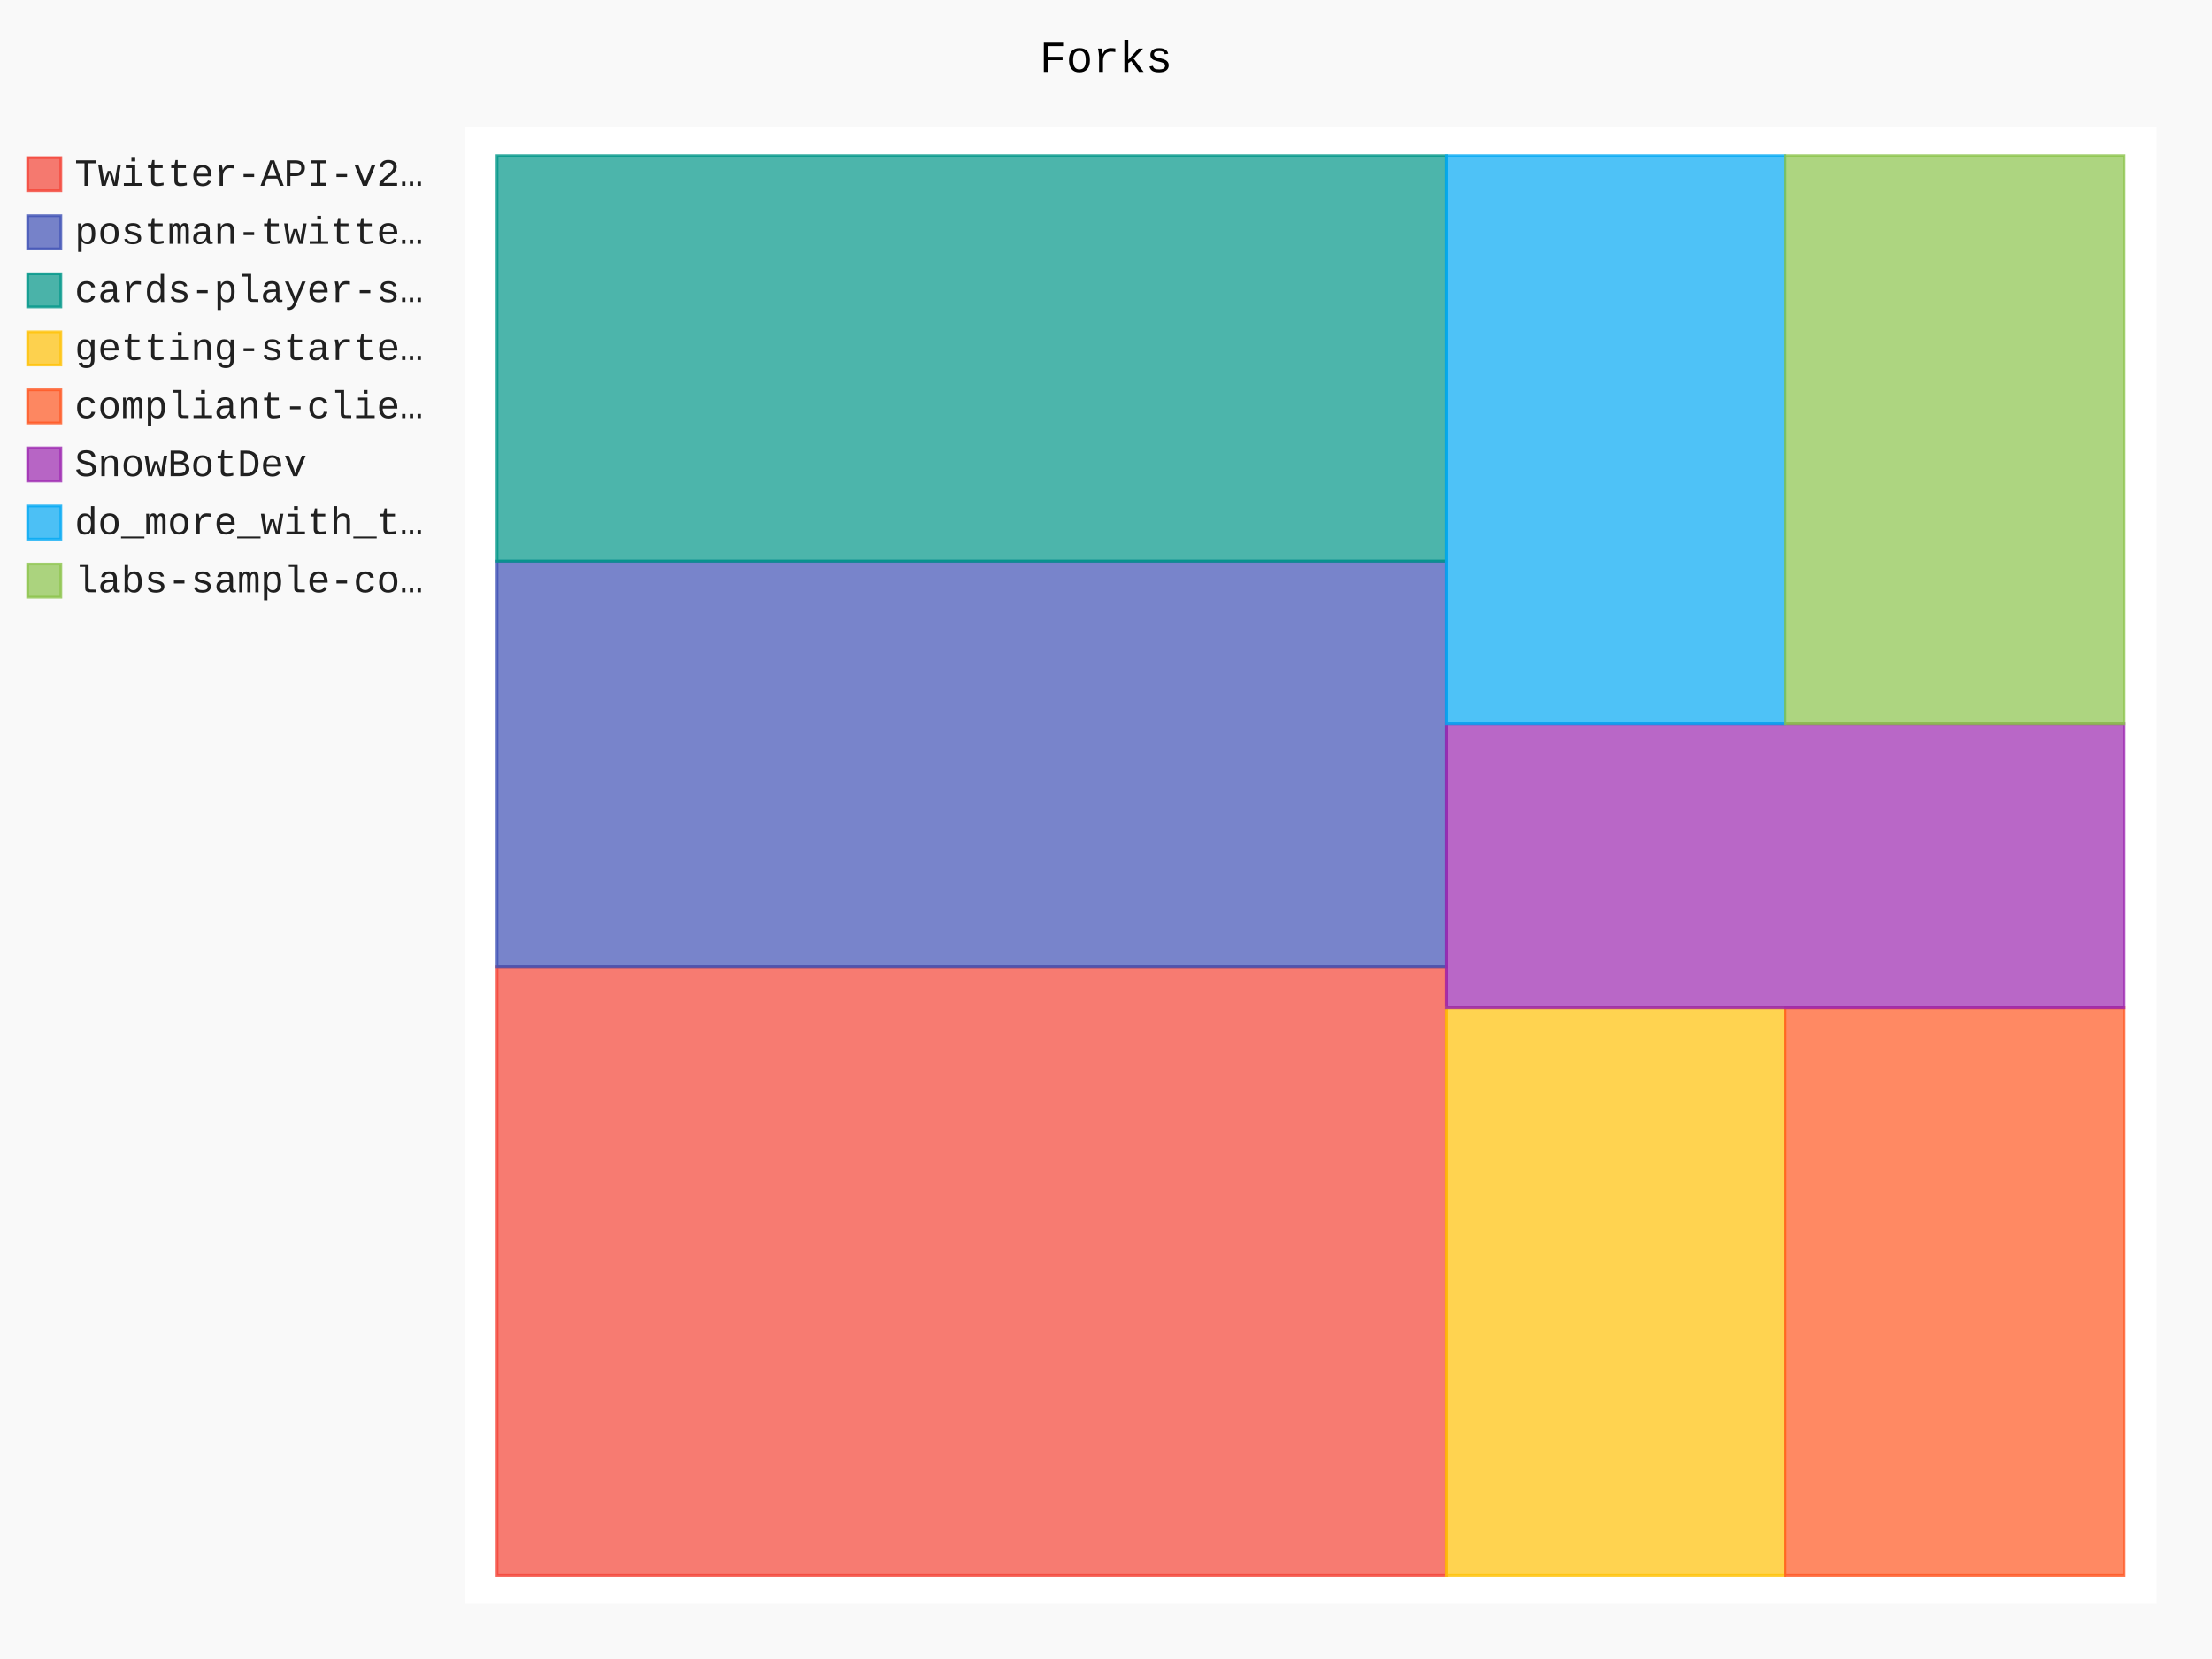
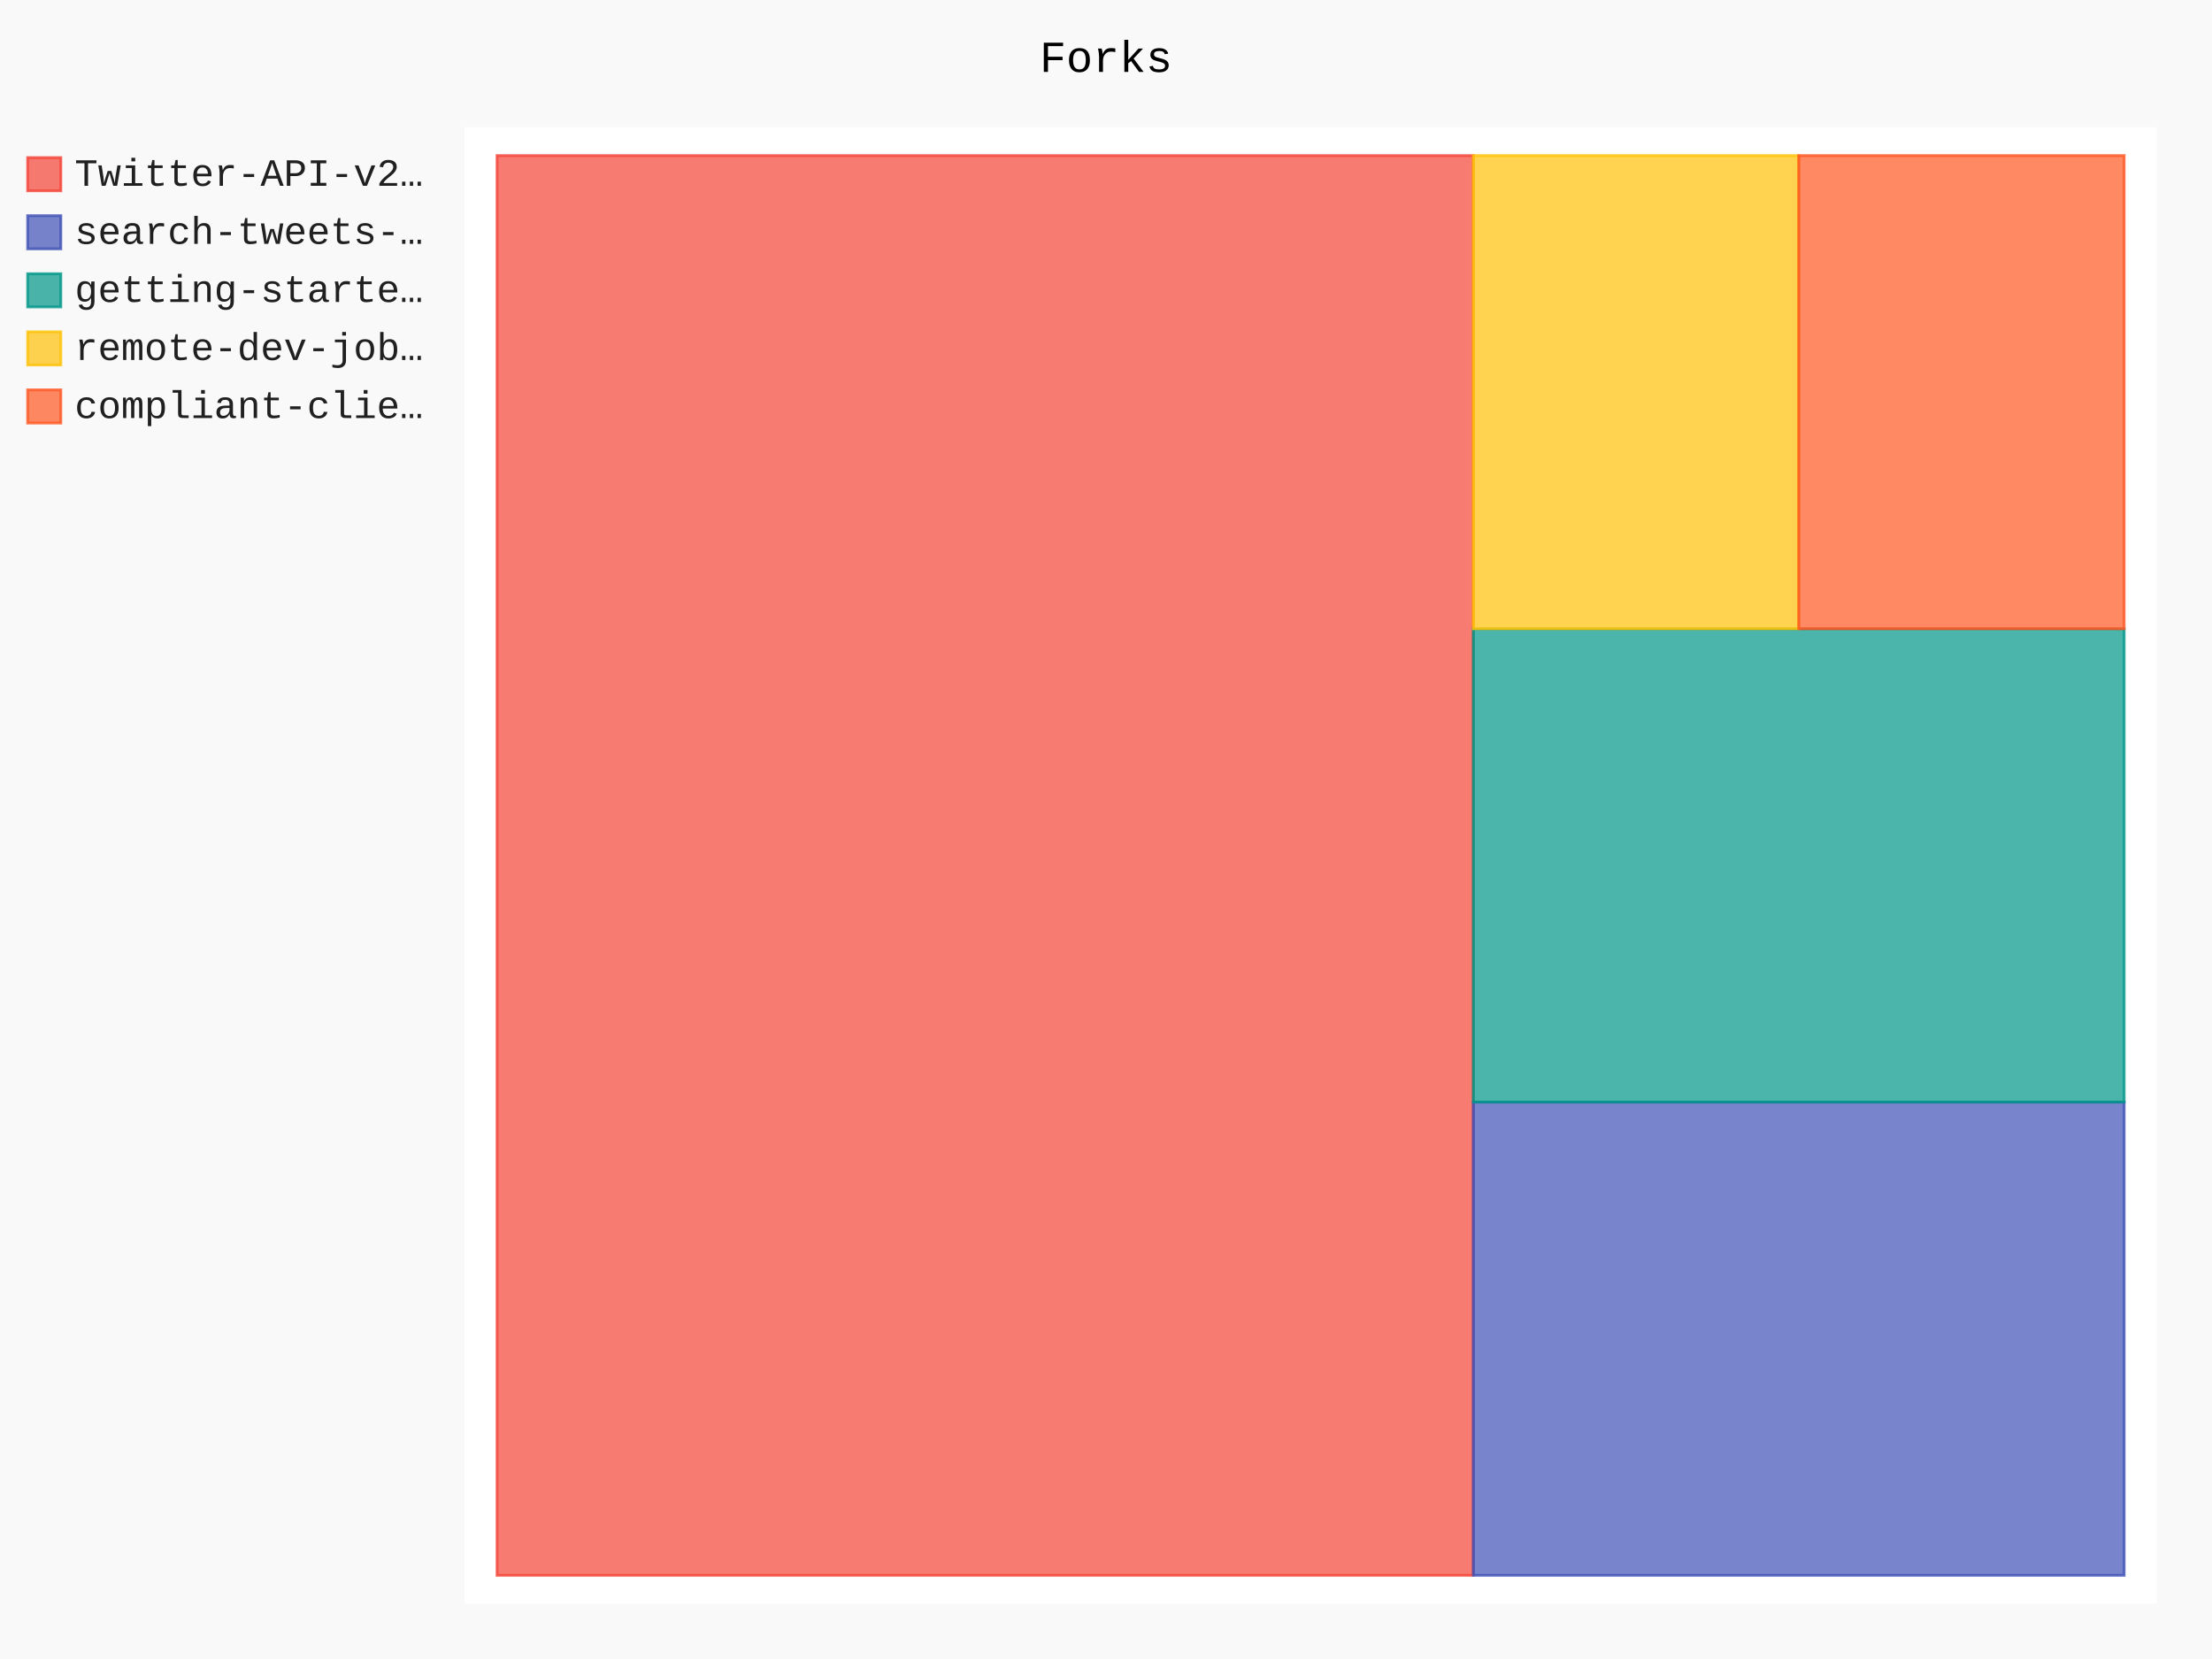
- <svg xmlns="http://www.w3.org/2000/svg" id="chart-05561b9e-4438-4e19-b6b2-c514bee87c1a" class="pygal-chart" viewBox="0 0 800 600">
+ <svg xmlns="http://www.w3.org/2000/svg" id="chart-902f1636-9a8f-4058-bc4d-e5a04a877ac1" class="pygal-chart" viewBox="0 0 800 600">
  <defs>
-     <style type="text/css">#chart-05561b9e-4438-4e19-b6b2-c514bee87c1a{-webkit-user-select:none;-webkit-font-smoothing:antialiased;font-family:Consolas,"Liberation Mono",Menlo,Courier,monospace}#chart-05561b9e-4438-4e19-b6b2-c514bee87c1a .title{font-family:Consolas,"Liberation Mono",Menlo,Courier,monospace;font-size:16px}#chart-05561b9e-4438-4e19-b6b2-c514bee87c1a .legends .legend text{font-family:Consolas,"Liberation Mono",Menlo,Courier,monospace;font-size:14px}#chart-05561b9e-4438-4e19-b6b2-c514bee87c1a .axis text{font-family:Consolas,"Liberation Mono",Menlo,Courier,monospace;font-size:10px}#chart-05561b9e-4438-4e19-b6b2-c514bee87c1a .axis text.major{font-family:Consolas,"Liberation Mono",Menlo,Courier,monospace;font-size:10px}#chart-05561b9e-4438-4e19-b6b2-c514bee87c1a .text-overlay text.value{font-family:Consolas,"Liberation Mono",Menlo,Courier,monospace;font-size:16px}#chart-05561b9e-4438-4e19-b6b2-c514bee87c1a .text-overlay text.label{font-family:Consolas,"Liberation Mono",Menlo,Courier,monospace;font-size:10px}#chart-05561b9e-4438-4e19-b6b2-c514bee87c1a .tooltip{font-family:Consolas,"Liberation Mono",Menlo,Courier,monospace;font-size:14px}#chart-05561b9e-4438-4e19-b6b2-c514bee87c1a text.no_data{font-family:Consolas,"Liberation Mono",Menlo,Courier,monospace;font-size:64px}
- #chart-05561b9e-4438-4e19-b6b2-c514bee87c1a{background-color:rgba(249,249,249,1)}#chart-05561b9e-4438-4e19-b6b2-c514bee87c1a path,#chart-05561b9e-4438-4e19-b6b2-c514bee87c1a line,#chart-05561b9e-4438-4e19-b6b2-c514bee87c1a rect,#chart-05561b9e-4438-4e19-b6b2-c514bee87c1a circle{-webkit-transition:150ms;-moz-transition:150ms;transition:150ms}#chart-05561b9e-4438-4e19-b6b2-c514bee87c1a .graph &gt; .background{fill:rgba(249,249,249,1)}#chart-05561b9e-4438-4e19-b6b2-c514bee87c1a .plot &gt; .background{fill:rgba(255,255,255,1)}#chart-05561b9e-4438-4e19-b6b2-c514bee87c1a .graph{fill:rgba(0,0,0,.87)}#chart-05561b9e-4438-4e19-b6b2-c514bee87c1a text.no_data{fill:rgba(0,0,0,1)}#chart-05561b9e-4438-4e19-b6b2-c514bee87c1a .title{fill:rgba(0,0,0,1)}#chart-05561b9e-4438-4e19-b6b2-c514bee87c1a .legends .legend text{fill:rgba(0,0,0,.87)}#chart-05561b9e-4438-4e19-b6b2-c514bee87c1a .legends .legend:hover text{fill:rgba(0,0,0,1)}#chart-05561b9e-4438-4e19-b6b2-c514bee87c1a .axis .line{stroke:rgba(0,0,0,1)}#chart-05561b9e-4438-4e19-b6b2-c514bee87c1a .axis .guide.line{stroke:rgba(0,0,0,.54)}#chart-05561b9e-4438-4e19-b6b2-c514bee87c1a .axis .major.line{stroke:rgba(0,0,0,.87)}#chart-05561b9e-4438-4e19-b6b2-c514bee87c1a .axis text.major{fill:rgba(0,0,0,1)}#chart-05561b9e-4438-4e19-b6b2-c514bee87c1a .axis.y .guides:hover .guide.line,#chart-05561b9e-4438-4e19-b6b2-c514bee87c1a .line-graph .axis.x .guides:hover .guide.line,#chart-05561b9e-4438-4e19-b6b2-c514bee87c1a .stackedline-graph .axis.x .guides:hover .guide.line,#chart-05561b9e-4438-4e19-b6b2-c514bee87c1a .xy-graph .axis.x .guides:hover .guide.line{stroke:rgba(0,0,0,1)}#chart-05561b9e-4438-4e19-b6b2-c514bee87c1a .axis .guides:hover text{fill:rgba(0,0,0,1)}#chart-05561b9e-4438-4e19-b6b2-c514bee87c1a .reactive{fill-opacity:.7;stroke-opacity:.8}#chart-05561b9e-4438-4e19-b6b2-c514bee87c1a .ci{stroke:rgba(0,0,0,.87)}#chart-05561b9e-4438-4e19-b6b2-c514bee87c1a .reactive.active,#chart-05561b9e-4438-4e19-b6b2-c514bee87c1a .active .reactive{fill-opacity:.8;stroke-opacity:.9;stroke-width:4}#chart-05561b9e-4438-4e19-b6b2-c514bee87c1a .ci .reactive.active{stroke-width:1.5}#chart-05561b9e-4438-4e19-b6b2-c514bee87c1a .series text{fill:rgba(0,0,0,1)}#chart-05561b9e-4438-4e19-b6b2-c514bee87c1a .tooltip rect{fill:rgba(255,255,255,1);stroke:rgba(0,0,0,1);-webkit-transition:opacity 150ms;-moz-transition:opacity 150ms;transition:opacity 150ms}#chart-05561b9e-4438-4e19-b6b2-c514bee87c1a .tooltip .label{fill:rgba(0,0,0,.87)}#chart-05561b9e-4438-4e19-b6b2-c514bee87c1a .tooltip .label{fill:rgba(0,0,0,.87)}#chart-05561b9e-4438-4e19-b6b2-c514bee87c1a .tooltip .legend{font-size:.8em;fill:rgba(0,0,0,.54)}#chart-05561b9e-4438-4e19-b6b2-c514bee87c1a .tooltip .x_label{font-size:.6em;fill:rgba(0,0,0,1)}#chart-05561b9e-4438-4e19-b6b2-c514bee87c1a .tooltip .xlink{font-size:.5em;text-decoration:underline}#chart-05561b9e-4438-4e19-b6b2-c514bee87c1a .tooltip .value{font-size:1.5em}#chart-05561b9e-4438-4e19-b6b2-c514bee87c1a .bound{font-size:.5em}#chart-05561b9e-4438-4e19-b6b2-c514bee87c1a .max-value{font-size:.75em;fill:rgba(0,0,0,.54)}#chart-05561b9e-4438-4e19-b6b2-c514bee87c1a .map-element{fill:rgba(255,255,255,1);stroke:rgba(0,0,0,.54) !important}#chart-05561b9e-4438-4e19-b6b2-c514bee87c1a .map-element .reactive{fill-opacity:inherit;stroke-opacity:inherit}#chart-05561b9e-4438-4e19-b6b2-c514bee87c1a .color-0,#chart-05561b9e-4438-4e19-b6b2-c514bee87c1a .color-0 a:visited{stroke:#F44336;fill:#F44336}#chart-05561b9e-4438-4e19-b6b2-c514bee87c1a .color-1,#chart-05561b9e-4438-4e19-b6b2-c514bee87c1a .color-1 a:visited{stroke:#3F51B5;fill:#3F51B5}#chart-05561b9e-4438-4e19-b6b2-c514bee87c1a .color-2,#chart-05561b9e-4438-4e19-b6b2-c514bee87c1a .color-2 a:visited{stroke:#009688;fill:#009688}#chart-05561b9e-4438-4e19-b6b2-c514bee87c1a .color-3,#chart-05561b9e-4438-4e19-b6b2-c514bee87c1a .color-3 a:visited{stroke:#FFC107;fill:#FFC107}#chart-05561b9e-4438-4e19-b6b2-c514bee87c1a .color-4,#chart-05561b9e-4438-4e19-b6b2-c514bee87c1a .color-4 a:visited{stroke:#FF5722;fill:#FF5722}#chart-05561b9e-4438-4e19-b6b2-c514bee87c1a .color-5,#chart-05561b9e-4438-4e19-b6b2-c514bee87c1a .color-5 a:visited{stroke:#9C27B0;fill:#9C27B0}#chart-05561b9e-4438-4e19-b6b2-c514bee87c1a .color-6,#chart-05561b9e-4438-4e19-b6b2-c514bee87c1a .color-6 a:visited{stroke:#03A9F4;fill:#03A9F4}#chart-05561b9e-4438-4e19-b6b2-c514bee87c1a .color-7,#chart-05561b9e-4438-4e19-b6b2-c514bee87c1a .color-7 a:visited{stroke:#8BC34A;fill:#8BC34A}#chart-05561b9e-4438-4e19-b6b2-c514bee87c1a .text-overlay .color-0 text{fill:black}#chart-05561b9e-4438-4e19-b6b2-c514bee87c1a .text-overlay .color-1 text{fill:black}#chart-05561b9e-4438-4e19-b6b2-c514bee87c1a .text-overlay .color-2 text{fill:black}#chart-05561b9e-4438-4e19-b6b2-c514bee87c1a .text-overlay .color-3 text{fill:black}#chart-05561b9e-4438-4e19-b6b2-c514bee87c1a .text-overlay .color-4 text{fill:black}#chart-05561b9e-4438-4e19-b6b2-c514bee87c1a .text-overlay .color-5 text{fill:black}#chart-05561b9e-4438-4e19-b6b2-c514bee87c1a .text-overlay .color-6 text{fill:black}#chart-05561b9e-4438-4e19-b6b2-c514bee87c1a .text-overlay .color-7 text{fill:black}
- #chart-05561b9e-4438-4e19-b6b2-c514bee87c1a text.no_data{text-anchor:middle}#chart-05561b9e-4438-4e19-b6b2-c514bee87c1a .guide.line{fill:none}#chart-05561b9e-4438-4e19-b6b2-c514bee87c1a .centered{text-anchor:middle}#chart-05561b9e-4438-4e19-b6b2-c514bee87c1a .title{text-anchor:middle}#chart-05561b9e-4438-4e19-b6b2-c514bee87c1a .legends .legend text{fill-opacity:1}#chart-05561b9e-4438-4e19-b6b2-c514bee87c1a .axis.x text{text-anchor:middle}#chart-05561b9e-4438-4e19-b6b2-c514bee87c1a .axis.x:not(.web) text[transform]{text-anchor:start}#chart-05561b9e-4438-4e19-b6b2-c514bee87c1a .axis.x:not(.web) text[transform].backwards{text-anchor:end}#chart-05561b9e-4438-4e19-b6b2-c514bee87c1a .axis.y text{text-anchor:end}#chart-05561b9e-4438-4e19-b6b2-c514bee87c1a .axis.y text[transform].backwards{text-anchor:start}#chart-05561b9e-4438-4e19-b6b2-c514bee87c1a .axis.y2 text{text-anchor:start}#chart-05561b9e-4438-4e19-b6b2-c514bee87c1a .axis.y2 text[transform].backwards{text-anchor:end}#chart-05561b9e-4438-4e19-b6b2-c514bee87c1a .axis .guide.line{stroke-dasharray:4,4}#chart-05561b9e-4438-4e19-b6b2-c514bee87c1a .axis .major.guide.line{stroke-dasharray:6,6}#chart-05561b9e-4438-4e19-b6b2-c514bee87c1a .horizontal .axis.y .guide.line,#chart-05561b9e-4438-4e19-b6b2-c514bee87c1a .horizontal .axis.y2 .guide.line,#chart-05561b9e-4438-4e19-b6b2-c514bee87c1a .vertical .axis.x .guide.line{opacity:0}#chart-05561b9e-4438-4e19-b6b2-c514bee87c1a .horizontal .axis.always_show .guide.line,#chart-05561b9e-4438-4e19-b6b2-c514bee87c1a .vertical .axis.always_show .guide.line{opacity:1 !important}#chart-05561b9e-4438-4e19-b6b2-c514bee87c1a .axis.y .guides:hover .guide.line,#chart-05561b9e-4438-4e19-b6b2-c514bee87c1a .axis.y2 .guides:hover .guide.line,#chart-05561b9e-4438-4e19-b6b2-c514bee87c1a .axis.x .guides:hover .guide.line{opacity:1}#chart-05561b9e-4438-4e19-b6b2-c514bee87c1a .axis .guides:hover text{opacity:1}#chart-05561b9e-4438-4e19-b6b2-c514bee87c1a .nofill{fill:none}#chart-05561b9e-4438-4e19-b6b2-c514bee87c1a .subtle-fill{fill-opacity:.2}#chart-05561b9e-4438-4e19-b6b2-c514bee87c1a .dot{stroke-width:1px;fill-opacity:1}#chart-05561b9e-4438-4e19-b6b2-c514bee87c1a .dot.active{stroke-width:5px}#chart-05561b9e-4438-4e19-b6b2-c514bee87c1a .dot.negative{fill:transparent}#chart-05561b9e-4438-4e19-b6b2-c514bee87c1a text,#chart-05561b9e-4438-4e19-b6b2-c514bee87c1a tspan{stroke:none !important}#chart-05561b9e-4438-4e19-b6b2-c514bee87c1a .series text.active{opacity:1}#chart-05561b9e-4438-4e19-b6b2-c514bee87c1a .tooltip rect{fill-opacity:.95;stroke-width:.5}#chart-05561b9e-4438-4e19-b6b2-c514bee87c1a .tooltip text{fill-opacity:1}#chart-05561b9e-4438-4e19-b6b2-c514bee87c1a .showable{visibility:hidden}#chart-05561b9e-4438-4e19-b6b2-c514bee87c1a .showable.shown{visibility:visible}#chart-05561b9e-4438-4e19-b6b2-c514bee87c1a .gauge-background{fill:rgba(229,229,229,1);stroke:none}#chart-05561b9e-4438-4e19-b6b2-c514bee87c1a .bg-lines{stroke:rgba(249,249,249,1);stroke-width:2px}</style>
+     <style type="text/css">#chart-902f1636-9a8f-4058-bc4d-e5a04a877ac1{-webkit-user-select:none;-webkit-font-smoothing:antialiased;font-family:Consolas,"Liberation Mono",Menlo,Courier,monospace}#chart-902f1636-9a8f-4058-bc4d-e5a04a877ac1 .title{font-family:Consolas,"Liberation Mono",Menlo,Courier,monospace;font-size:16px}#chart-902f1636-9a8f-4058-bc4d-e5a04a877ac1 .legends .legend text{font-family:Consolas,"Liberation Mono",Menlo,Courier,monospace;font-size:14px}#chart-902f1636-9a8f-4058-bc4d-e5a04a877ac1 .axis text{font-family:Consolas,"Liberation Mono",Menlo,Courier,monospace;font-size:10px}#chart-902f1636-9a8f-4058-bc4d-e5a04a877ac1 .axis text.major{font-family:Consolas,"Liberation Mono",Menlo,Courier,monospace;font-size:10px}#chart-902f1636-9a8f-4058-bc4d-e5a04a877ac1 .text-overlay text.value{font-family:Consolas,"Liberation Mono",Menlo,Courier,monospace;font-size:16px}#chart-902f1636-9a8f-4058-bc4d-e5a04a877ac1 .text-overlay text.label{font-family:Consolas,"Liberation Mono",Menlo,Courier,monospace;font-size:10px}#chart-902f1636-9a8f-4058-bc4d-e5a04a877ac1 .tooltip{font-family:Consolas,"Liberation Mono",Menlo,Courier,monospace;font-size:14px}#chart-902f1636-9a8f-4058-bc4d-e5a04a877ac1 text.no_data{font-family:Consolas,"Liberation Mono",Menlo,Courier,monospace;font-size:64px}
+ #chart-902f1636-9a8f-4058-bc4d-e5a04a877ac1{background-color:rgba(249,249,249,1)}#chart-902f1636-9a8f-4058-bc4d-e5a04a877ac1 path,#chart-902f1636-9a8f-4058-bc4d-e5a04a877ac1 line,#chart-902f1636-9a8f-4058-bc4d-e5a04a877ac1 rect,#chart-902f1636-9a8f-4058-bc4d-e5a04a877ac1 circle{-webkit-transition:150ms;-moz-transition:150ms;transition:150ms}#chart-902f1636-9a8f-4058-bc4d-e5a04a877ac1 .graph &gt; .background{fill:rgba(249,249,249,1)}#chart-902f1636-9a8f-4058-bc4d-e5a04a877ac1 .plot &gt; .background{fill:rgba(255,255,255,1)}#chart-902f1636-9a8f-4058-bc4d-e5a04a877ac1 .graph{fill:rgba(0,0,0,.87)}#chart-902f1636-9a8f-4058-bc4d-e5a04a877ac1 text.no_data{fill:rgba(0,0,0,1)}#chart-902f1636-9a8f-4058-bc4d-e5a04a877ac1 .title{fill:rgba(0,0,0,1)}#chart-902f1636-9a8f-4058-bc4d-e5a04a877ac1 .legends .legend text{fill:rgba(0,0,0,.87)}#chart-902f1636-9a8f-4058-bc4d-e5a04a877ac1 .legends .legend:hover text{fill:rgba(0,0,0,1)}#chart-902f1636-9a8f-4058-bc4d-e5a04a877ac1 .axis .line{stroke:rgba(0,0,0,1)}#chart-902f1636-9a8f-4058-bc4d-e5a04a877ac1 .axis .guide.line{stroke:rgba(0,0,0,.54)}#chart-902f1636-9a8f-4058-bc4d-e5a04a877ac1 .axis .major.line{stroke:rgba(0,0,0,.87)}#chart-902f1636-9a8f-4058-bc4d-e5a04a877ac1 .axis text.major{fill:rgba(0,0,0,1)}#chart-902f1636-9a8f-4058-bc4d-e5a04a877ac1 .axis.y .guides:hover .guide.line,#chart-902f1636-9a8f-4058-bc4d-e5a04a877ac1 .line-graph .axis.x .guides:hover .guide.line,#chart-902f1636-9a8f-4058-bc4d-e5a04a877ac1 .stackedline-graph .axis.x .guides:hover .guide.line,#chart-902f1636-9a8f-4058-bc4d-e5a04a877ac1 .xy-graph .axis.x .guides:hover .guide.line{stroke:rgba(0,0,0,1)}#chart-902f1636-9a8f-4058-bc4d-e5a04a877ac1 .axis .guides:hover text{fill:rgba(0,0,0,1)}#chart-902f1636-9a8f-4058-bc4d-e5a04a877ac1 .reactive{fill-opacity:.7;stroke-opacity:.8}#chart-902f1636-9a8f-4058-bc4d-e5a04a877ac1 .ci{stroke:rgba(0,0,0,.87)}#chart-902f1636-9a8f-4058-bc4d-e5a04a877ac1 .reactive.active,#chart-902f1636-9a8f-4058-bc4d-e5a04a877ac1 .active .reactive{fill-opacity:.8;stroke-opacity:.9;stroke-width:4}#chart-902f1636-9a8f-4058-bc4d-e5a04a877ac1 .ci .reactive.active{stroke-width:1.5}#chart-902f1636-9a8f-4058-bc4d-e5a04a877ac1 .series text{fill:rgba(0,0,0,1)}#chart-902f1636-9a8f-4058-bc4d-e5a04a877ac1 .tooltip rect{fill:rgba(255,255,255,1);stroke:rgba(0,0,0,1);-webkit-transition:opacity 150ms;-moz-transition:opacity 150ms;transition:opacity 150ms}#chart-902f1636-9a8f-4058-bc4d-e5a04a877ac1 .tooltip .label{fill:rgba(0,0,0,.87)}#chart-902f1636-9a8f-4058-bc4d-e5a04a877ac1 .tooltip .label{fill:rgba(0,0,0,.87)}#chart-902f1636-9a8f-4058-bc4d-e5a04a877ac1 .tooltip .legend{font-size:.8em;fill:rgba(0,0,0,.54)}#chart-902f1636-9a8f-4058-bc4d-e5a04a877ac1 .tooltip .x_label{font-size:.6em;fill:rgba(0,0,0,1)}#chart-902f1636-9a8f-4058-bc4d-e5a04a877ac1 .tooltip .xlink{font-size:.5em;text-decoration:underline}#chart-902f1636-9a8f-4058-bc4d-e5a04a877ac1 .tooltip .value{font-size:1.5em}#chart-902f1636-9a8f-4058-bc4d-e5a04a877ac1 .bound{font-size:.5em}#chart-902f1636-9a8f-4058-bc4d-e5a04a877ac1 .max-value{font-size:.75em;fill:rgba(0,0,0,.54)}#chart-902f1636-9a8f-4058-bc4d-e5a04a877ac1 .map-element{fill:rgba(255,255,255,1);stroke:rgba(0,0,0,.54) !important}#chart-902f1636-9a8f-4058-bc4d-e5a04a877ac1 .map-element .reactive{fill-opacity:inherit;stroke-opacity:inherit}#chart-902f1636-9a8f-4058-bc4d-e5a04a877ac1 .color-0,#chart-902f1636-9a8f-4058-bc4d-e5a04a877ac1 .color-0 a:visited{stroke:#F44336;fill:#F44336}#chart-902f1636-9a8f-4058-bc4d-e5a04a877ac1 .color-1,#chart-902f1636-9a8f-4058-bc4d-e5a04a877ac1 .color-1 a:visited{stroke:#3F51B5;fill:#3F51B5}#chart-902f1636-9a8f-4058-bc4d-e5a04a877ac1 .color-2,#chart-902f1636-9a8f-4058-bc4d-e5a04a877ac1 .color-2 a:visited{stroke:#009688;fill:#009688}#chart-902f1636-9a8f-4058-bc4d-e5a04a877ac1 .color-3,#chart-902f1636-9a8f-4058-bc4d-e5a04a877ac1 .color-3 a:visited{stroke:#FFC107;fill:#FFC107}#chart-902f1636-9a8f-4058-bc4d-e5a04a877ac1 .color-4,#chart-902f1636-9a8f-4058-bc4d-e5a04a877ac1 .color-4 a:visited{stroke:#FF5722;fill:#FF5722}#chart-902f1636-9a8f-4058-bc4d-e5a04a877ac1 .text-overlay .color-0 text{fill:black}#chart-902f1636-9a8f-4058-bc4d-e5a04a877ac1 .text-overlay .color-1 text{fill:black}#chart-902f1636-9a8f-4058-bc4d-e5a04a877ac1 .text-overlay .color-2 text{fill:black}#chart-902f1636-9a8f-4058-bc4d-e5a04a877ac1 .text-overlay .color-3 text{fill:black}#chart-902f1636-9a8f-4058-bc4d-e5a04a877ac1 .text-overlay .color-4 text{fill:black}
+ #chart-902f1636-9a8f-4058-bc4d-e5a04a877ac1 text.no_data{text-anchor:middle}#chart-902f1636-9a8f-4058-bc4d-e5a04a877ac1 .guide.line{fill:none}#chart-902f1636-9a8f-4058-bc4d-e5a04a877ac1 .centered{text-anchor:middle}#chart-902f1636-9a8f-4058-bc4d-e5a04a877ac1 .title{text-anchor:middle}#chart-902f1636-9a8f-4058-bc4d-e5a04a877ac1 .legends .legend text{fill-opacity:1}#chart-902f1636-9a8f-4058-bc4d-e5a04a877ac1 .axis.x text{text-anchor:middle}#chart-902f1636-9a8f-4058-bc4d-e5a04a877ac1 .axis.x:not(.web) text[transform]{text-anchor:start}#chart-902f1636-9a8f-4058-bc4d-e5a04a877ac1 .axis.x:not(.web) text[transform].backwards{text-anchor:end}#chart-902f1636-9a8f-4058-bc4d-e5a04a877ac1 .axis.y text{text-anchor:end}#chart-902f1636-9a8f-4058-bc4d-e5a04a877ac1 .axis.y text[transform].backwards{text-anchor:start}#chart-902f1636-9a8f-4058-bc4d-e5a04a877ac1 .axis.y2 text{text-anchor:start}#chart-902f1636-9a8f-4058-bc4d-e5a04a877ac1 .axis.y2 text[transform].backwards{text-anchor:end}#chart-902f1636-9a8f-4058-bc4d-e5a04a877ac1 .axis .guide.line{stroke-dasharray:4,4}#chart-902f1636-9a8f-4058-bc4d-e5a04a877ac1 .axis .major.guide.line{stroke-dasharray:6,6}#chart-902f1636-9a8f-4058-bc4d-e5a04a877ac1 .horizontal .axis.y .guide.line,#chart-902f1636-9a8f-4058-bc4d-e5a04a877ac1 .horizontal .axis.y2 .guide.line,#chart-902f1636-9a8f-4058-bc4d-e5a04a877ac1 .vertical .axis.x .guide.line{opacity:0}#chart-902f1636-9a8f-4058-bc4d-e5a04a877ac1 .horizontal .axis.always_show .guide.line,#chart-902f1636-9a8f-4058-bc4d-e5a04a877ac1 .vertical .axis.always_show .guide.line{opacity:1 !important}#chart-902f1636-9a8f-4058-bc4d-e5a04a877ac1 .axis.y .guides:hover .guide.line,#chart-902f1636-9a8f-4058-bc4d-e5a04a877ac1 .axis.y2 .guides:hover .guide.line,#chart-902f1636-9a8f-4058-bc4d-e5a04a877ac1 .axis.x .guides:hover .guide.line{opacity:1}#chart-902f1636-9a8f-4058-bc4d-e5a04a877ac1 .axis .guides:hover text{opacity:1}#chart-902f1636-9a8f-4058-bc4d-e5a04a877ac1 .nofill{fill:none}#chart-902f1636-9a8f-4058-bc4d-e5a04a877ac1 .subtle-fill{fill-opacity:.2}#chart-902f1636-9a8f-4058-bc4d-e5a04a877ac1 .dot{stroke-width:1px;fill-opacity:1}#chart-902f1636-9a8f-4058-bc4d-e5a04a877ac1 .dot.active{stroke-width:5px}#chart-902f1636-9a8f-4058-bc4d-e5a04a877ac1 .dot.negative{fill:transparent}#chart-902f1636-9a8f-4058-bc4d-e5a04a877ac1 text,#chart-902f1636-9a8f-4058-bc4d-e5a04a877ac1 tspan{stroke:none !important}#chart-902f1636-9a8f-4058-bc4d-e5a04a877ac1 .series text.active{opacity:1}#chart-902f1636-9a8f-4058-bc4d-e5a04a877ac1 .tooltip rect{fill-opacity:.95;stroke-width:.5}#chart-902f1636-9a8f-4058-bc4d-e5a04a877ac1 .tooltip text{fill-opacity:1}#chart-902f1636-9a8f-4058-bc4d-e5a04a877ac1 .showable{visibility:hidden}#chart-902f1636-9a8f-4058-bc4d-e5a04a877ac1 .showable.shown{visibility:visible}#chart-902f1636-9a8f-4058-bc4d-e5a04a877ac1 .gauge-background{fill:rgba(229,229,229,1);stroke:none}#chart-902f1636-9a8f-4058-bc4d-e5a04a877ac1 .bg-lines{stroke:rgba(249,249,249,1);stroke-width:2px}</style>
  </defs>
  <g class="graph treemap-graph vertical">
    <rect x="0" y="0" width="800" height="600" class="background" />
    <g transform="translate(168, 46)" class="plot">
      <rect x="0" y="0" width="612.0" height="534" class="background" />
      <g class="series serie-0 color-0">
        <g class="rects">
          <g class="rect">
-             <rect x="11.769" y="303.676" width="343.269" height="220.055" class="rect reactive tooltip-trigger" />
+             <rect x="11.769" y="10.269" width="353.077" height="513.462" class="rect reactive tooltip-trigger" />
          </g>
        </g>
      </g>
      <g class="series serie-1 color-1">
        <g class="rects">
          <g class="rect">
-             <rect x="11.769" y="156.973" width="343.269" height="146.703" class="rect reactive tooltip-trigger" />
+             <rect x="364.846" y="352.577" width="235.385" height="171.154" class="rect reactive tooltip-trigger" />
          </g>
        </g>
      </g>
      <g class="series serie-2 color-2">
        <g class="rects">
          <g class="rect">
-             <rect x="11.769" y="10.269" width="343.269" height="146.703" class="rect reactive tooltip-trigger" />
+             <rect x="364.846" y="181.423" width="235.385" height="171.154" class="rect reactive tooltip-trigger" />
          </g>
        </g>
      </g>
      <g class="series serie-3 color-3">
        <g class="rects">
          <g class="rect">
-             <rect x="355.038" y="318.346" width="122.596" height="205.385" class="rect reactive tooltip-trigger" />
+             <rect x="364.846" y="10.269" width="117.692" height="171.154" class="rect reactive tooltip-trigger" />
          </g>
        </g>
      </g>
      <g class="series serie-4 color-4">
        <g class="rects">
          <g class="rect">
-             <rect x="477.635" y="318.346" width="122.596" height="205.385" class="rect reactive tooltip-trigger" />
-           </g>
-         </g>
-       </g>
-       <g class="series serie-5 color-5">
-         <g class="rects">
-           <g class="rect">
-             <rect x="355.038" y="215.654" width="245.192" height="102.692" class="rect reactive tooltip-trigger" />
-           </g>
-         </g>
-       </g>
-       <g class="series serie-6 color-6">
-         <g class="rects">
-           <g class="rect">
-             <rect x="355.038" y="10.269" width="122.596" height="205.385" class="rect reactive tooltip-trigger" />
-           </g>
-         </g>
-       </g>
-       <g class="series serie-7 color-7">
-         <g class="rects">
-           <g class="rect">
-             <rect x="477.635" y="10.269" width="122.596" height="205.385" class="rect reactive tooltip-trigger" />
+             <rect x="482.538" y="10.269" width="117.692" height="171.154" class="rect reactive tooltip-trigger" />
          </g>
        </g>
      </g>
    </g>
    <g class="titles">
      <text x="400.0" y="26" class="title plot_title">Forks</text>
    </g>
    <g transform="translate(168, 46)" class="plot overlay">
      <g class="series serie-0 color-0" />
      <g class="series serie-1 color-1" />
      <g class="series serie-2 color-2" />
      <g class="series serie-3 color-3" />
      <g class="series serie-4 color-4" />
-       <g class="series serie-5 color-5" />
-       <g class="series serie-6 color-6" />
-       <g class="series serie-7 color-7" />
    </g>
    <g transform="translate(168, 46)" class="plot text-overlay">
      <g class="series serie-0 color-0" />
      <g class="series serie-1 color-1" />
      <g class="series serie-2 color-2" />
      <g class="series serie-3 color-3" />
      <g class="series serie-4 color-4" />
-       <g class="series serie-5 color-5" />
-       <g class="series serie-6 color-6" />
-       <g class="series serie-7 color-7" />
    </g>
    <g transform="translate(168, 46)" class="plot tooltip-overlay">
      <g transform="translate(0 0)" style="opacity: 0" class="tooltip">
        <rect rx="0" ry="0" width="0" height="0" class="tooltip-box" />
        <g class="text" />
      </g>
    </g>
    <g transform="translate(10, 56)" class="legends">
      <g id="activate-serie-0" class="legend reactive activate-serie">
        <rect x="0.0" y="1.0" width="12" height="12" class="color-0 reactive" />
        <text x="17.0" y="11.2">Twitter-API-v2…</text>
      </g>
      <g id="activate-serie-1" class="legend reactive activate-serie">
        <rect x="0.0" y="22.0" width="12" height="12" class="color-1 reactive" />
-         <text x="17.0" y="32.2">postman-twitte…</text>
+         <text x="17.0" y="32.2">search-tweets-…</text>
      </g>
      <g id="activate-serie-2" class="legend reactive activate-serie">
        <rect x="0.0" y="43.0" width="12" height="12" class="color-2 reactive" />
-         <text x="17.0" y="53.2">cards-player-s…</text>
+         <text x="17.0" y="53.2">getting-starte…</text>
      </g>
      <g id="activate-serie-3" class="legend reactive activate-serie">
        <rect x="0.0" y="64.0" width="12" height="12" class="color-3 reactive" />
-         <text x="17.0" y="74.2">getting-starte…</text>
+         <text x="17.0" y="74.2">remote-dev-job…</text>
      </g>
      <g id="activate-serie-4" class="legend reactive activate-serie">
        <rect x="0.0" y="85.0" width="12" height="12" class="color-4 reactive" />
        <text x="17.0" y="95.2">compliant-clie…</text>
      </g>
-       <g id="activate-serie-5" class="legend reactive activate-serie">
-         <rect x="0.0" y="106.0" width="12" height="12" class="color-5 reactive" />
-         <text x="17.0" y="116.2">SnowBotDev</text>
-       </g>
-       <g id="activate-serie-6" class="legend reactive activate-serie">
-         <rect x="0.0" y="127.0" width="12" height="12" class="color-6 reactive" />
-         <text x="17.0" y="137.2">do_more_with_t…</text>
-       </g>
-       <g id="activate-serie-7" class="legend reactive activate-serie">
-         <rect x="0.0" y="148.0" width="12" height="12" class="color-7 reactive" />
-         <text x="17.0" y="158.2">labs-sample-co…</text>
-       </g>
    </g>
    <g transform="translate(790, 56)" class="legends" />
  </g>
</svg>
